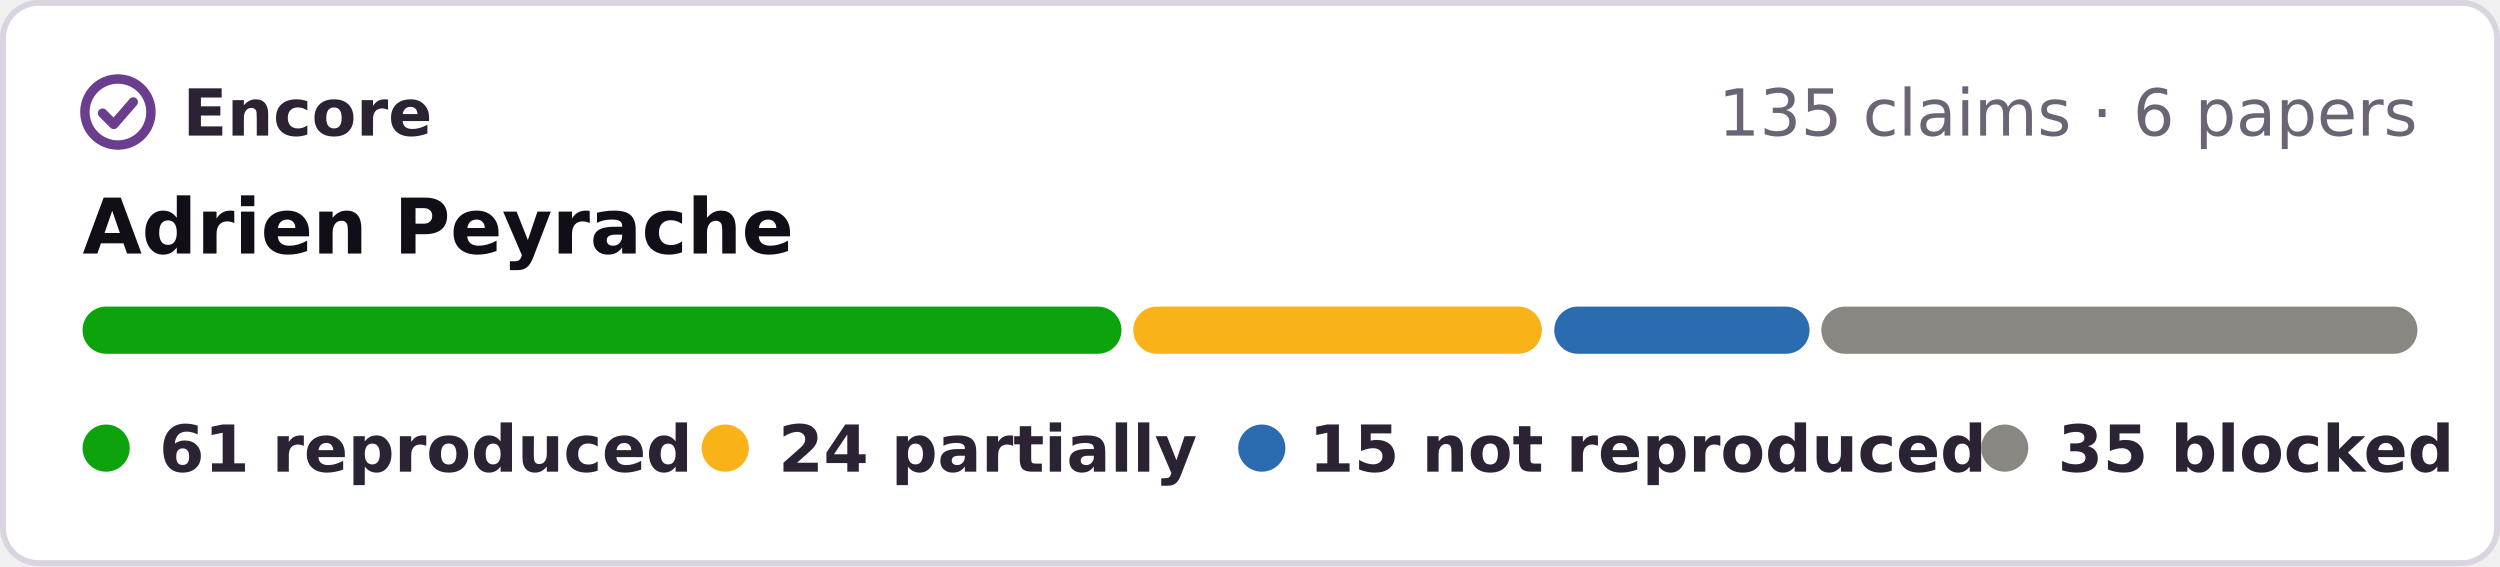
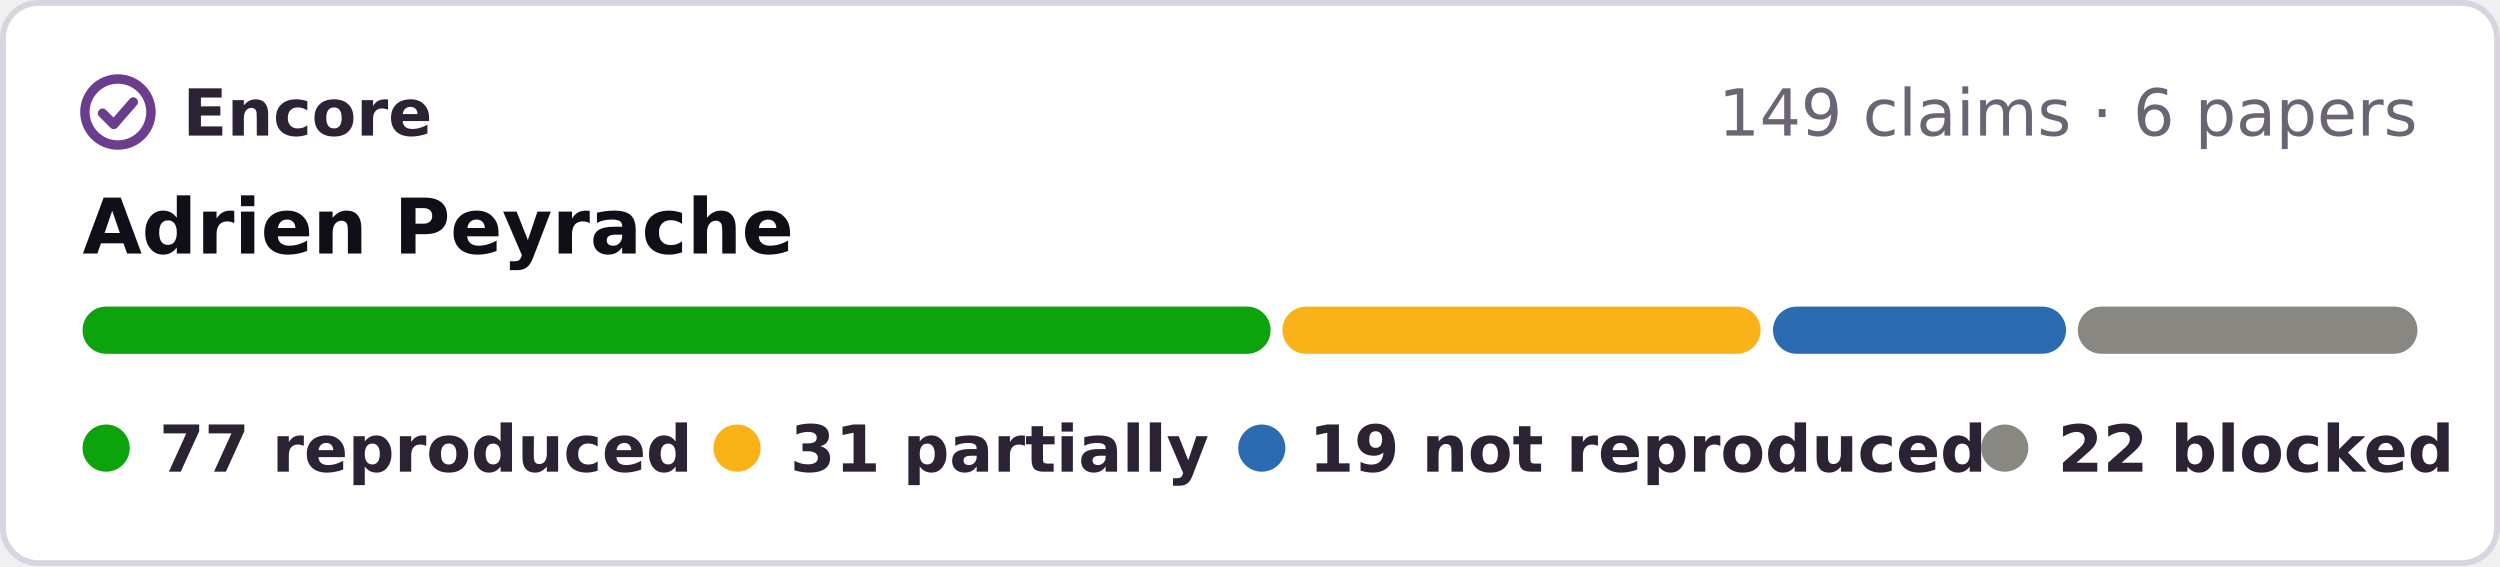
- <svg xmlns="http://www.w3.org/2000/svg" width="424" height="96" viewBox="0 0 424 96" role="img" aria-label="Encore: 61 reproduced, 24 partially reproduced, 15 not reproduced, 35 blocked, of 135 claims in 6 papers of Adrien Peyrache">
+ <svg xmlns="http://www.w3.org/2000/svg" width="424" height="96" viewBox="0 0 424 96" role="img" aria-label="Encore: 77 reproduced, 31 partially reproduced, 19 not reproduced, 22 blocked, of 149 claims in 6 papers of Adrien Peyrache">
  <rect x=".5" y=".5" width="423" height="95" rx="6" fill="#fff" stroke="#d9d4e0" />
  <g fill="none" stroke="#6a3d8f" stroke-width="1.6" stroke-linecap="round" stroke-linejoin="round">
    <circle cx="20" cy="19" r="5.6" />
    <path d="M17.4 19.2l1.9 1.9 3.3-3.8" />
  </g>
  <g font-family="Verdana,DejaVu Sans,Geneva,sans-serif" font-size="11">
    <text x="31" y="23" font-weight="bold" fill="#2b2333" textLength="39">Encore</text>
-     <text x="410" y="23" text-anchor="end" fill="#6b6475">135 claims · 6 papers</text>
+     <text x="410" y="23" text-anchor="end" fill="#6b6475">149 claims · 6 papers</text>
    <text x="14" y="43" font-size="13" font-weight="bold" fill="#120e17">Adrien Peyrache</text>
-     <rect x="14.0" y="52" width="176.2" height="8" rx="4" fill="#0ca30c" />
-     <rect x="192.2" y="52" width="69.3" height="8" rx="4" fill="#fab219" />
-     <rect x="263.6" y="52" width="43.3" height="8" rx="4" fill="#2b6cb0" />
-     <rect x="308.9" y="52" width="101.1" height="8" rx="4" fill="#898781" />
+     <rect x="14.0" y="52" width="201.5" height="8" rx="4" fill="#0ca30c" />
+     <rect x="217.5" y="52" width="81.1" height="8" rx="4" fill="#fab219" />
+     <rect x="300.7" y="52" width="49.7" height="8" rx="4" fill="#2b6cb0" />
+     <rect x="352.4" y="52" width="57.6" height="8" rx="4" fill="#898781" />
    <g font-weight="bold" fill="#2b2333">
      <circle cx="18" cy="76" r="4" fill="#0ca30c" />
-       <text x="27" y="80" textLength="78">61 reproduced</text>
-       <circle cx="123" cy="76" r="4" fill="#fab219" />
-       <text x="132" y="80" textLength="64">24 partially</text>
+       <text x="27" y="80" textLength="80">77 reproduced</text>
+       <circle cx="125" cy="76" r="4" fill="#fab219" />
+       <text x="134" y="80" textLength="62">31 partially</text>
      <circle cx="214" cy="76" r="4" fill="#2b6cb0" />
-       <text x="222" y="80" textLength="99">15 not reproduced</text>
+       <text x="222" y="80" textLength="99">19 not reproduced</text>
      <circle cx="340" cy="76" r="4" fill="#898781" />
-       <text x="349" y="80" textLength="61">35 blocked</text>
+       <text x="349" y="80" textLength="61">22 blocked</text>
    </g>
  </g>
</svg>
